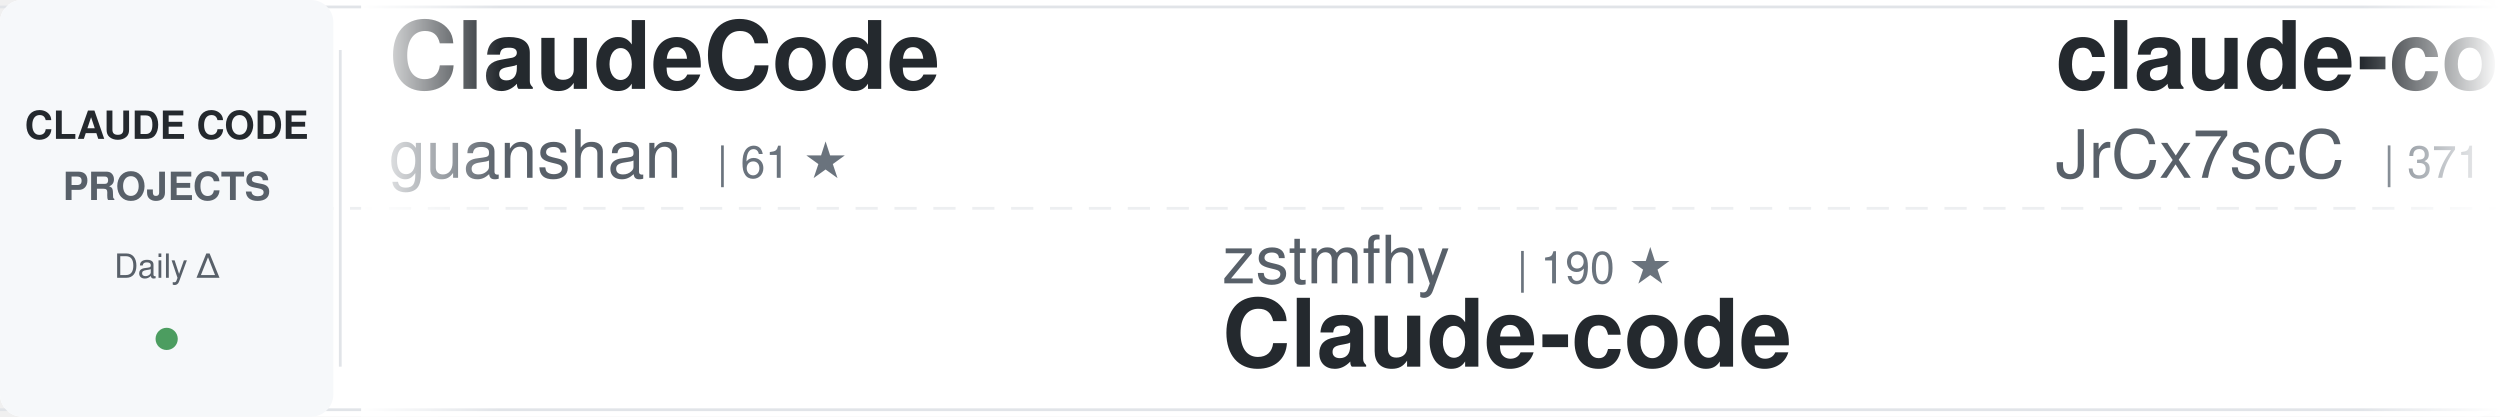
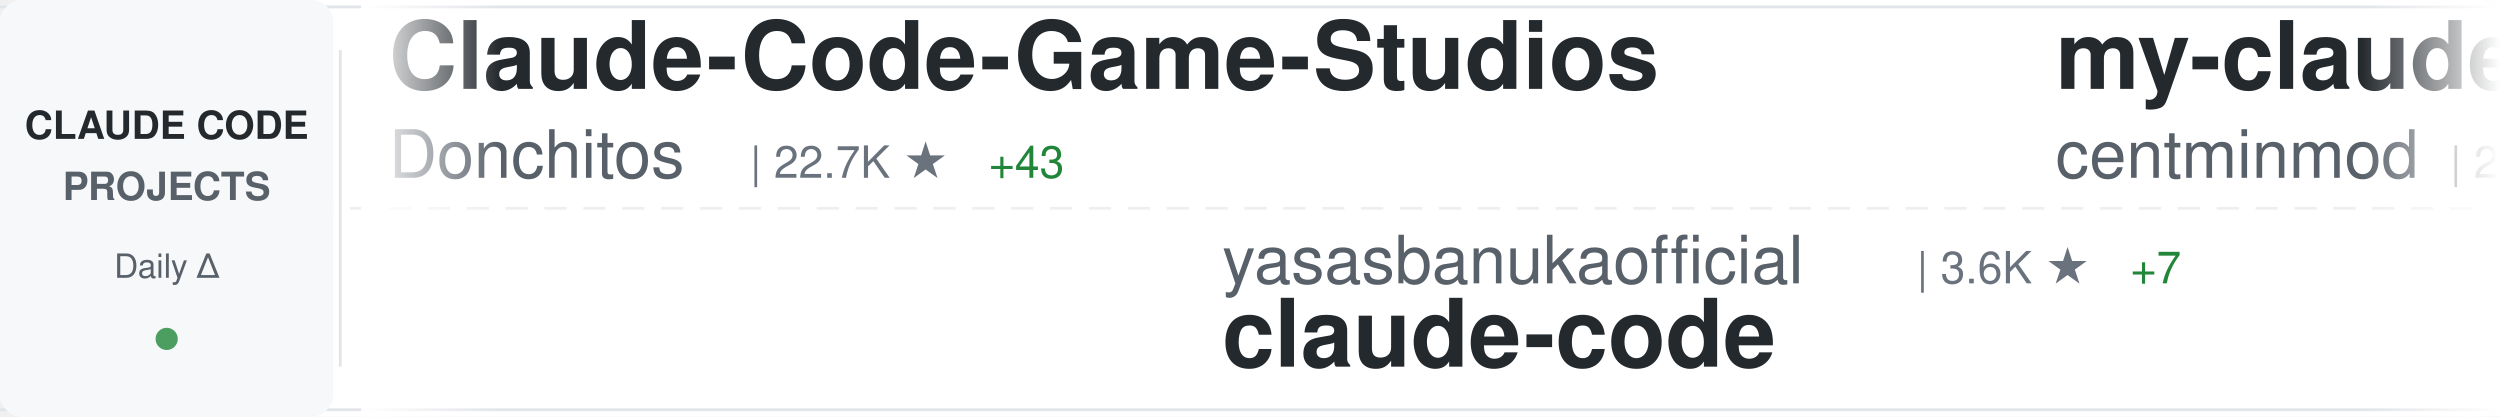
<svg xmlns="http://www.w3.org/2000/svg" width="900" height="150">
  <defs>
    <linearGradient id="awesomeLeftFade" x1="0%" y1="0%" x2="100%" y2="0%">
      <stop offset="0%" style="stop-color:#ffffff;stop-opacity:1" />
      <stop offset="100%" style="stop-color:#ffffff;stop-opacity:0" />
    </linearGradient>
    <linearGradient id="awesomeRightFade" x1="0%" y1="0%" x2="100%" y2="0%">
      <stop offset="0%" style="stop-color:#ffffff;stop-opacity:0" />
      <stop offset="100%" style="stop-color:#ffffff;stop-opacity:1" />
    </linearGradient>
  </defs>
  <rect width="900" height="150" fill="#ffffff" rx="8" />
  <rect x="0" y="2" width="900" height="1" fill="#e1e4e8" />
  <rect x="0" y="147" width="900" height="1" fill="#e1e4e8" />
  <line x1="0" y1="75" x2="900" y2="75" stroke="#e1e4e8" stroke-width="1" stroke-dasharray="8 6" opacity="0.6" />
  <rect x="0" y="0" width="120" height="150" fill="#f6f8fa" rx="8" />
  <text x="60" y="50" font-family="-apple-system, BlinkMacSystemFont, 'Segoe UI', Helvetica, Arial, sans-serif" font-size="14" font-weight="600" fill="#24292e" text-anchor="middle">CLAUDE CODE</text>
  <text x="60" y="72" font-family="-apple-system, BlinkMacSystemFont, 'Segoe UI', Helvetica, Arial, sans-serif" font-size="14" font-weight="600" fill="#586069" text-anchor="middle">PROJECTS</text>
  <text x="60" y="100" font-family="-apple-system, BlinkMacSystemFont, 'Segoe UI', Helvetica, Arial, sans-serif" font-size="12" font-weight="500" fill="#586069" text-anchor="middle">Daily Δ</text>
  <circle cx="60" cy="122" r="4" fill="#22863a" opacity="0.8" />
  <rect x="122" y="18" width="1" height="114" fill="#e1e4e8" />
  <clipPath id="awesomeTickerClip">
    <rect x="130" y="0" width="770" height="150" />
  </clipPath>
  <g clip-path="url(#awesomeTickerClip)">
    <g id="awesomeTickerItems">
      <animateTransform attributeName="transform" attributeType="XML" type="translate" from="0 0" to="-3000 0" dur="54s" repeatCount="indefinite" />
      <g transform="translate(0, 0)">
-         <text x="140" y="32" font-family="-apple-system, BlinkMacSystemFont, 'Segoe UI', Helvetica, Arial, sans-serif" font-size="34" font-weight="600" fill="#24292e">ClaudeCode</text>
-         <text x="140" y="64" font-family="-apple-system, BlinkMacSystemFont, 'Segoe UI', Helvetica, Arial, sans-serif" font-size="24" font-weight="400" fill="#586069">guanshan</text>
-         <text x="258" y="64" font-family="-apple-system, BlinkMacSystemFont, 'Segoe UI', Helvetica, Arial, sans-serif" font-size="16" font-weight="500" fill="#6a737d">| 61 ★</text>
+         <text x="140" y="32" font-family="-apple-system, BlinkMacSystemFont, 'Segoe UI', Helvetica, Arial, sans-serif" font-size="34" font-weight="600" fill="#24292e">Claude-Code-Game-Studios</text>
+         <text x="140" y="64" font-family="-apple-system, BlinkMacSystemFont, 'Segoe UI', Helvetica, Arial, sans-serif" font-size="24" font-weight="400" fill="#586069">Donchitos</text>
+         <text x="270" y="64" font-family="-apple-system, BlinkMacSystemFont, 'Segoe UI', Helvetica, Arial, sans-serif" font-size="16" font-weight="500" fill="#6a737d">| 22.7K ★</text>
+         <text x="356" y="64" font-family="-apple-system, BlinkMacSystemFont, 'Segoe UI', Helvetica, Arial, sans-serif" font-size="16" font-weight="500" fill="#22863a"> +43</text>
      </g>
      <g transform="translate(300, 0)">
+         <text x="140" y="102" font-family="-apple-system, BlinkMacSystemFont, 'Segoe UI', Helvetica, Arial, sans-serif" font-size="24" font-weight="400" fill="#586069">yasasbanukaofficial</text>
+         <text x="390" y="102" font-family="-apple-system, BlinkMacSystemFont, 'Segoe UI', Helvetica, Arial, sans-serif" font-size="16" font-weight="500" fill="#6a737d">| 3.6K ★</text>
+         <text x="467" y="102" font-family="-apple-system, BlinkMacSystemFont, 'Segoe UI', Helvetica, Arial, sans-serif" font-size="16" font-weight="500" fill="#22863a"> +7</text>
+         <text x="140" y="132" font-family="-apple-system, BlinkMacSystemFont, 'Segoe UI', Helvetica, Arial, sans-serif" font-size="34" font-weight="600" fill="#24292e">claude-code</text>
+       </g>
+       <g transform="translate(600, 0)">
+         <text x="140" y="32" font-family="-apple-system, BlinkMacSystemFont, 'Segoe UI', Helvetica, Arial, sans-serif" font-size="34" font-weight="600" fill="#24292e">my-claude-code-setup</text>
+         <text x="140" y="64" font-family="-apple-system, BlinkMacSystemFont, 'Segoe UI', Helvetica, Arial, sans-serif" font-size="24" font-weight="400" fill="#586069">centminmod</text>
+         <text x="282" y="64" font-family="-apple-system, BlinkMacSystemFont, 'Segoe UI', Helvetica, Arial, sans-serif" font-size="16" font-weight="500" fill="#6a737d">| 2.5K ★</text>
+         <text x="359" y="64" font-family="-apple-system, BlinkMacSystemFont, 'Segoe UI', Helvetica, Arial, sans-serif" font-size="16" font-weight="500" fill="#22863a"> +8</text>
+       </g>
+       <g transform="translate(900, 0)">
+         <text x="140" y="102" font-family="-apple-system, BlinkMacSystemFont, 'Segoe UI', Helvetica, Arial, sans-serif" font-size="24" font-weight="400" fill="#586069">pedrohcgs</text>
+         <text x="270" y="102" font-family="-apple-system, BlinkMacSystemFont, 'Segoe UI', Helvetica, Arial, sans-serif" font-size="16" font-weight="500" fill="#6a737d">| 1.4K ★</text>
+         <text x="347" y="102" font-family="-apple-system, BlinkMacSystemFont, 'Segoe UI', Helvetica, Arial, sans-serif" font-size="16" font-weight="500" fill="#22863a"> +5</text>
+         <text x="140" y="132" font-family="-apple-system, BlinkMacSystemFont, 'Segoe UI', Helvetica, Arial, sans-serif" font-size="34" font-weight="600" fill="#24292e">claude-code-my-workflow</text>
+       </g>
+       <g transform="translate(1200, 0)">
+         <text x="140" y="32" font-family="-apple-system, BlinkMacSystemFont, 'Segoe UI', Helvetica, Arial, sans-serif" font-size="34" font-weight="600" fill="#24292e">claude-code</text>
+         <text x="140" y="64" font-family="-apple-system, BlinkMacSystemFont, 'Segoe UI', Helvetica, Arial, sans-serif" font-size="24" font-weight="400" fill="#586069">VineeTagarwaL-code</text>
+         <text x="378" y="64" font-family="-apple-system, BlinkMacSystemFont, 'Segoe UI', Helvetica, Arial, sans-serif" font-size="16" font-weight="500" fill="#6a737d">| 276 ★</text>
+       </g>
+       <g transform="translate(1500, 0)">
        <text x="140" y="102" font-family="-apple-system, BlinkMacSystemFont, 'Segoe UI', Helvetica, Arial, sans-serif" font-size="24" font-weight="400" fill="#586069">zstmfhy</text>
        <text x="246" y="102" font-family="-apple-system, BlinkMacSystemFont, 'Segoe UI', Helvetica, Arial, sans-serif" font-size="16" font-weight="500" fill="#6a737d">| 190 ★</text>
        <text x="140" y="132" font-family="-apple-system, BlinkMacSystemFont, 'Segoe UI', Helvetica, Arial, sans-serif" font-size="34" font-weight="600" fill="#24292e">Claude-code</text>
      </g>
-       <g transform="translate(600, 0)">
-         <text x="140" y="32" font-family="-apple-system, BlinkMacSystemFont, 'Segoe UI', Helvetica, Arial, sans-serif" font-size="34" font-weight="600" fill="#24292e">claude-code-source</text>
-         <text x="140" y="64" font-family="-apple-system, BlinkMacSystemFont, 'Segoe UI', Helvetica, Arial, sans-serif" font-size="24" font-weight="400" fill="#586069">JrCx7scC</text>
-         <text x="258" y="64" font-family="-apple-system, BlinkMacSystemFont, 'Segoe UI', Helvetica, Arial, sans-serif" font-size="16" font-weight="500" fill="#6a737d">| 371 ★</text>
-       </g>
-       <g transform="translate(900, 0)">
-         <text x="140" y="102" font-family="-apple-system, BlinkMacSystemFont, 'Segoe UI', Helvetica, Arial, sans-serif" font-size="24" font-weight="400" fill="#586069">FlorianBruniaux</text>
-         <text x="342" y="102" font-family="-apple-system, BlinkMacSystemFont, 'Segoe UI', Helvetica, Arial, sans-serif" font-size="16" font-weight="500" fill="#6a737d">| 5.3K ★</text>
-         <text x="419" y="102" font-family="-apple-system, BlinkMacSystemFont, 'Segoe UI', Helvetica, Arial, sans-serif" font-size="16" font-weight="500" fill="#22863a"> +12</text>
-         <text x="140" y="132" font-family="-apple-system, BlinkMacSystemFont, 'Segoe UI', Helvetica, Arial, sans-serif" font-size="34" font-weight="600" fill="#24292e">claude-code-ultimate-gui...</text>
-       </g>
-       <g transform="translate(1200, 0)">
-         <text x="140" y="32" font-family="-apple-system, BlinkMacSystemFont, 'Segoe UI', Helvetica, Arial, sans-serif" font-size="34" font-weight="600" fill="#24292e">claude-code-proxy</text>
-         <text x="140" y="64" font-family="-apple-system, BlinkMacSystemFont, 'Segoe UI', Helvetica, Arial, sans-serif" font-size="24" font-weight="400" fill="#586069">1rgs</text>
-         <text x="210" y="64" font-family="-apple-system, BlinkMacSystemFont, 'Segoe UI', Helvetica, Arial, sans-serif" font-size="16" font-weight="500" fill="#6a737d">| 3.7K ★</text>
-         <text x="287" y="64" font-family="-apple-system, BlinkMacSystemFont, 'Segoe UI', Helvetica, Arial, sans-serif" font-size="16" font-weight="500" fill="#22863a"> +2</text>
-       </g>
-       <g transform="translate(1500, 0)">
-         <text x="140" y="102" font-family="-apple-system, BlinkMacSystemFont, 'Segoe UI', Helvetica, Arial, sans-serif" font-size="24" font-weight="400" fill="#586069">anthropics</text>
-         <text x="282" y="102" font-family="-apple-system, BlinkMacSystemFont, 'Segoe UI', Helvetica, Arial, sans-serif" font-size="16" font-weight="500" fill="#6a737d">| 158.7K ★</text>
-         <text x="377" y="102" font-family="-apple-system, BlinkMacSystemFont, 'Segoe UI', Helvetica, Arial, sans-serif" font-size="16" font-weight="500" fill="#22863a"> +360</text>
-         <text x="140" y="132" font-family="-apple-system, BlinkMacSystemFont, 'Segoe UI', Helvetica, Arial, sans-serif" font-size="34" font-weight="600" fill="#24292e">skills</text>
-       </g>
      <g transform="translate(1800, 0)">
-         <text x="140" y="32" font-family="-apple-system, BlinkMacSystemFont, 'Segoe UI', Helvetica, Arial, sans-serif" font-size="34" font-weight="600" fill="#24292e">claude-code-hooks-master...</text>
-         <text x="140" y="64" font-family="-apple-system, BlinkMacSystemFont, 'Segoe UI', Helvetica, Arial, sans-serif" font-size="24" font-weight="400" fill="#586069">disler</text>
-         <text x="234" y="64" font-family="-apple-system, BlinkMacSystemFont, 'Segoe UI', Helvetica, Arial, sans-serif" font-size="16" font-weight="500" fill="#6a737d">| 3.8K ★</text>
-         <text x="311" y="64" font-family="-apple-system, BlinkMacSystemFont, 'Segoe UI', Helvetica, Arial, sans-serif" font-size="16" font-weight="500" fill="#22863a"> +1</text>
+         <text x="140" y="32" font-family="-apple-system, BlinkMacSystemFont, 'Segoe UI', Helvetica, Arial, sans-serif" font-size="34" font-weight="600" fill="#24292e">claude-code-showcase</text>
+         <text x="140" y="64" font-family="-apple-system, BlinkMacSystemFont, 'Segoe UI', Helvetica, Arial, sans-serif" font-size="24" font-weight="400" fill="#586069">ChrisWiles</text>
+         <text x="282" y="64" font-family="-apple-system, BlinkMacSystemFont, 'Segoe UI', Helvetica, Arial, sans-serif" font-size="16" font-weight="500" fill="#6a737d">| 6.0K ★</text>
+         <text x="359" y="64" font-family="-apple-system, BlinkMacSystemFont, 'Segoe UI', Helvetica, Arial, sans-serif" font-size="16" font-weight="500" fill="#22863a"> +1</text>
      </g>
      <g transform="translate(2100, 0)">
-         <text x="140" y="102" font-family="-apple-system, BlinkMacSystemFont, 'Segoe UI', Helvetica, Arial, sans-serif" font-size="24" font-weight="400" fill="#586069">ding113</text>
-         <text x="246" y="102" font-family="-apple-system, BlinkMacSystemFont, 'Segoe UI', Helvetica, Arial, sans-serif" font-size="16" font-weight="500" fill="#6a737d">| 3.2K ★</text>
-         <text x="323" y="102" font-family="-apple-system, BlinkMacSystemFont, 'Segoe UI', Helvetica, Arial, sans-serif" font-size="16" font-weight="500" fill="#22863a"> +1</text>
-         <text x="140" y="132" font-family="-apple-system, BlinkMacSystemFont, 'Segoe UI', Helvetica, Arial, sans-serif" font-size="34" font-weight="600" fill="#24292e">claude-code-hub</text>
+         <text x="140" y="102" font-family="-apple-system, BlinkMacSystemFont, 'Segoe UI', Helvetica, Arial, sans-serif" font-size="24" font-weight="400" fill="#586069">anthropics</text>
+         <text x="282" y="102" font-family="-apple-system, BlinkMacSystemFont, 'Segoe UI', Helvetica, Arial, sans-serif" font-size="16" font-weight="500" fill="#6a737d">| 5.5K ★</text>
+         <text x="359" y="102" font-family="-apple-system, BlinkMacSystemFont, 'Segoe UI', Helvetica, Arial, sans-serif" font-size="16" font-weight="500" fill="#22863a"> +17</text>
+         <text x="140" y="132" font-family="-apple-system, BlinkMacSystemFont, 'Segoe UI', Helvetica, Arial, sans-serif" font-size="34" font-weight="600" fill="#24292e">claude-code-security-rev...</text>
      </g>
      <g transform="translate(2400, 0)">
-         <text x="140" y="32" font-family="-apple-system, BlinkMacSystemFont, 'Segoe UI', Helvetica, Arial, sans-serif" font-size="34" font-weight="600" fill="#24292e">claude-code-best-practic...</text>
-         <text x="140" y="64" font-family="-apple-system, BlinkMacSystemFont, 'Segoe UI', Helvetica, Arial, sans-serif" font-size="24" font-weight="400" fill="#586069">shanraisshan</text>
-         <text x="306" y="64" font-family="-apple-system, BlinkMacSystemFont, 'Segoe UI', Helvetica, Arial, sans-serif" font-size="16" font-weight="500" fill="#6a737d">| 62.1K ★</text>
-         <text x="392" y="64" font-family="-apple-system, BlinkMacSystemFont, 'Segoe UI', Helvetica, Arial, sans-serif" font-size="16" font-weight="500" fill="#22863a"> +86</text>
+         <text x="140" y="32" font-family="-apple-system, BlinkMacSystemFont, 'Segoe UI', Helvetica, Arial, sans-serif" font-size="34" font-weight="600" fill="#24292e">Auto-claude-code-researc...</text>
+         <text x="140" y="64" font-family="-apple-system, BlinkMacSystemFont, 'Segoe UI', Helvetica, Arial, sans-serif" font-size="24" font-weight="400" fill="#586069">wanshuiyin</text>
+         <text x="282" y="64" font-family="-apple-system, BlinkMacSystemFont, 'Segoe UI', Helvetica, Arial, sans-serif" font-size="16" font-weight="500" fill="#6a737d">| 13.1K ★</text>
+         <text x="368" y="64" font-family="-apple-system, BlinkMacSystemFont, 'Segoe UI', Helvetica, Arial, sans-serif" font-size="16" font-weight="500" fill="#22863a"> +42</text>
      </g>
      <g transform="translate(2700, 0)">
-         <text x="140" y="102" font-family="-apple-system, BlinkMacSystemFont, 'Segoe UI', Helvetica, Arial, sans-serif" font-size="24" font-weight="400" fill="#586069">ghuntley</text>
-         <text x="258" y="102" font-family="-apple-system, BlinkMacSystemFont, 'Segoe UI', Helvetica, Arial, sans-serif" font-size="16" font-weight="500" fill="#6a737d">| 986 ★</text>
-         <text x="140" y="132" font-family="-apple-system, BlinkMacSystemFont, 'Segoe UI', Helvetica, Arial, sans-serif" font-size="34" font-weight="600" fill="#24292e">claude-code-source-code-...</text>
+         <text x="140" y="102" font-family="-apple-system, BlinkMacSystemFont, 'Segoe UI', Helvetica, Arial, sans-serif" font-size="24" font-weight="400" fill="#586069">T-Lab-CUHKSZ</text>
+         <text x="306" y="102" font-family="-apple-system, BlinkMacSystemFont, 'Segoe UI', Helvetica, Arial, sans-serif" font-size="16" font-weight="500" fill="#6a737d">| 322 ★</text>
+         <text x="140" y="132" font-family="-apple-system, BlinkMacSystemFont, 'Segoe UI', Helvetica, Arial, sans-serif" font-size="34" font-weight="600" fill="#24292e">claude-code</text>
      </g>
      <g transform="translate(3000, 0)">
-         <text x="140" y="32" font-family="-apple-system, BlinkMacSystemFont, 'Segoe UI', Helvetica, Arial, sans-serif" font-size="34" font-weight="600" fill="#24292e">ClaudeCode</text>
-         <text x="140" y="64" font-family="-apple-system, BlinkMacSystemFont, 'Segoe UI', Helvetica, Arial, sans-serif" font-size="24" font-weight="400" fill="#586069">guanshan</text>
-         <text x="258" y="64" font-family="-apple-system, BlinkMacSystemFont, 'Segoe UI', Helvetica, Arial, sans-serif" font-size="16" font-weight="500" fill="#6a737d">| 61 ★</text>
+         <text x="140" y="32" font-family="-apple-system, BlinkMacSystemFont, 'Segoe UI', Helvetica, Arial, sans-serif" font-size="34" font-weight="600" fill="#24292e">Claude-Code-Game-Studios</text>
+         <text x="140" y="64" font-family="-apple-system, BlinkMacSystemFont, 'Segoe UI', Helvetica, Arial, sans-serif" font-size="24" font-weight="400" fill="#586069">Donchitos</text>
+         <text x="270" y="64" font-family="-apple-system, BlinkMacSystemFont, 'Segoe UI', Helvetica, Arial, sans-serif" font-size="16" font-weight="500" fill="#6a737d">| 22.7K ★</text>
+         <text x="356" y="64" font-family="-apple-system, BlinkMacSystemFont, 'Segoe UI', Helvetica, Arial, sans-serif" font-size="16" font-weight="500" fill="#22863a"> +43</text>
      </g>
      <g transform="translate(3300, 0)">
-         <text x="140" y="102" font-family="-apple-system, BlinkMacSystemFont, 'Segoe UI', Helvetica, Arial, sans-serif" font-size="24" font-weight="400" fill="#586069">zstmfhy</text>
-         <text x="246" y="102" font-family="-apple-system, BlinkMacSystemFont, 'Segoe UI', Helvetica, Arial, sans-serif" font-size="16" font-weight="500" fill="#6a737d">| 190 ★</text>
-         <text x="140" y="132" font-family="-apple-system, BlinkMacSystemFont, 'Segoe UI', Helvetica, Arial, sans-serif" font-size="34" font-weight="600" fill="#24292e">Claude-code</text>
+         <text x="140" y="102" font-family="-apple-system, BlinkMacSystemFont, 'Segoe UI', Helvetica, Arial, sans-serif" font-size="24" font-weight="400" fill="#586069">yasasbanukaofficial</text>
+         <text x="390" y="102" font-family="-apple-system, BlinkMacSystemFont, 'Segoe UI', Helvetica, Arial, sans-serif" font-size="16" font-weight="500" fill="#6a737d">| 3.6K ★</text>
+         <text x="467" y="102" font-family="-apple-system, BlinkMacSystemFont, 'Segoe UI', Helvetica, Arial, sans-serif" font-size="16" font-weight="500" fill="#22863a"> +7</text>
+         <text x="140" y="132" font-family="-apple-system, BlinkMacSystemFont, 'Segoe UI', Helvetica, Arial, sans-serif" font-size="34" font-weight="600" fill="#24292e">claude-code</text>
      </g>
      <g transform="translate(3600, 0)">
-         <text x="140" y="32" font-family="-apple-system, BlinkMacSystemFont, 'Segoe UI', Helvetica, Arial, sans-serif" font-size="34" font-weight="600" fill="#24292e">claude-code-source</text>
-         <text x="140" y="64" font-family="-apple-system, BlinkMacSystemFont, 'Segoe UI', Helvetica, Arial, sans-serif" font-size="24" font-weight="400" fill="#586069">JrCx7scC</text>
-         <text x="258" y="64" font-family="-apple-system, BlinkMacSystemFont, 'Segoe UI', Helvetica, Arial, sans-serif" font-size="16" font-weight="500" fill="#6a737d">| 371 ★</text>
+         <text x="140" y="32" font-family="-apple-system, BlinkMacSystemFont, 'Segoe UI', Helvetica, Arial, sans-serif" font-size="34" font-weight="600" fill="#24292e">my-claude-code-setup</text>
+         <text x="140" y="64" font-family="-apple-system, BlinkMacSystemFont, 'Segoe UI', Helvetica, Arial, sans-serif" font-size="24" font-weight="400" fill="#586069">centminmod</text>
+         <text x="282" y="64" font-family="-apple-system, BlinkMacSystemFont, 'Segoe UI', Helvetica, Arial, sans-serif" font-size="16" font-weight="500" fill="#6a737d">| 2.5K ★</text>
+         <text x="359" y="64" font-family="-apple-system, BlinkMacSystemFont, 'Segoe UI', Helvetica, Arial, sans-serif" font-size="16" font-weight="500" fill="#22863a"> +8</text>
      </g>
      <g transform="translate(3900, 0)">
-         <text x="140" y="102" font-family="-apple-system, BlinkMacSystemFont, 'Segoe UI', Helvetica, Arial, sans-serif" font-size="24" font-weight="400" fill="#586069">FlorianBruniaux</text>
-         <text x="342" y="102" font-family="-apple-system, BlinkMacSystemFont, 'Segoe UI', Helvetica, Arial, sans-serif" font-size="16" font-weight="500" fill="#6a737d">| 5.3K ★</text>
-         <text x="419" y="102" font-family="-apple-system, BlinkMacSystemFont, 'Segoe UI', Helvetica, Arial, sans-serif" font-size="16" font-weight="500" fill="#22863a"> +12</text>
-         <text x="140" y="132" font-family="-apple-system, BlinkMacSystemFont, 'Segoe UI', Helvetica, Arial, sans-serif" font-size="34" font-weight="600" fill="#24292e">claude-code-ultimate-gui...</text>
+         <text x="140" y="102" font-family="-apple-system, BlinkMacSystemFont, 'Segoe UI', Helvetica, Arial, sans-serif" font-size="24" font-weight="400" fill="#586069">pedrohcgs</text>
+         <text x="270" y="102" font-family="-apple-system, BlinkMacSystemFont, 'Segoe UI', Helvetica, Arial, sans-serif" font-size="16" font-weight="500" fill="#6a737d">| 1.4K ★</text>
+         <text x="347" y="102" font-family="-apple-system, BlinkMacSystemFont, 'Segoe UI', Helvetica, Arial, sans-serif" font-size="16" font-weight="500" fill="#22863a"> +5</text>
+         <text x="140" y="132" font-family="-apple-system, BlinkMacSystemFont, 'Segoe UI', Helvetica, Arial, sans-serif" font-size="34" font-weight="600" fill="#24292e">claude-code-my-workflow</text>
      </g>
    </g>
  </g>
  <rect x="130" y="0" width="50" height="150" fill="url(#awesomeLeftFade)" />
  <rect x="850" y="0" width="50" height="150" fill="url(#awesomeRightFade)" />
</svg>
